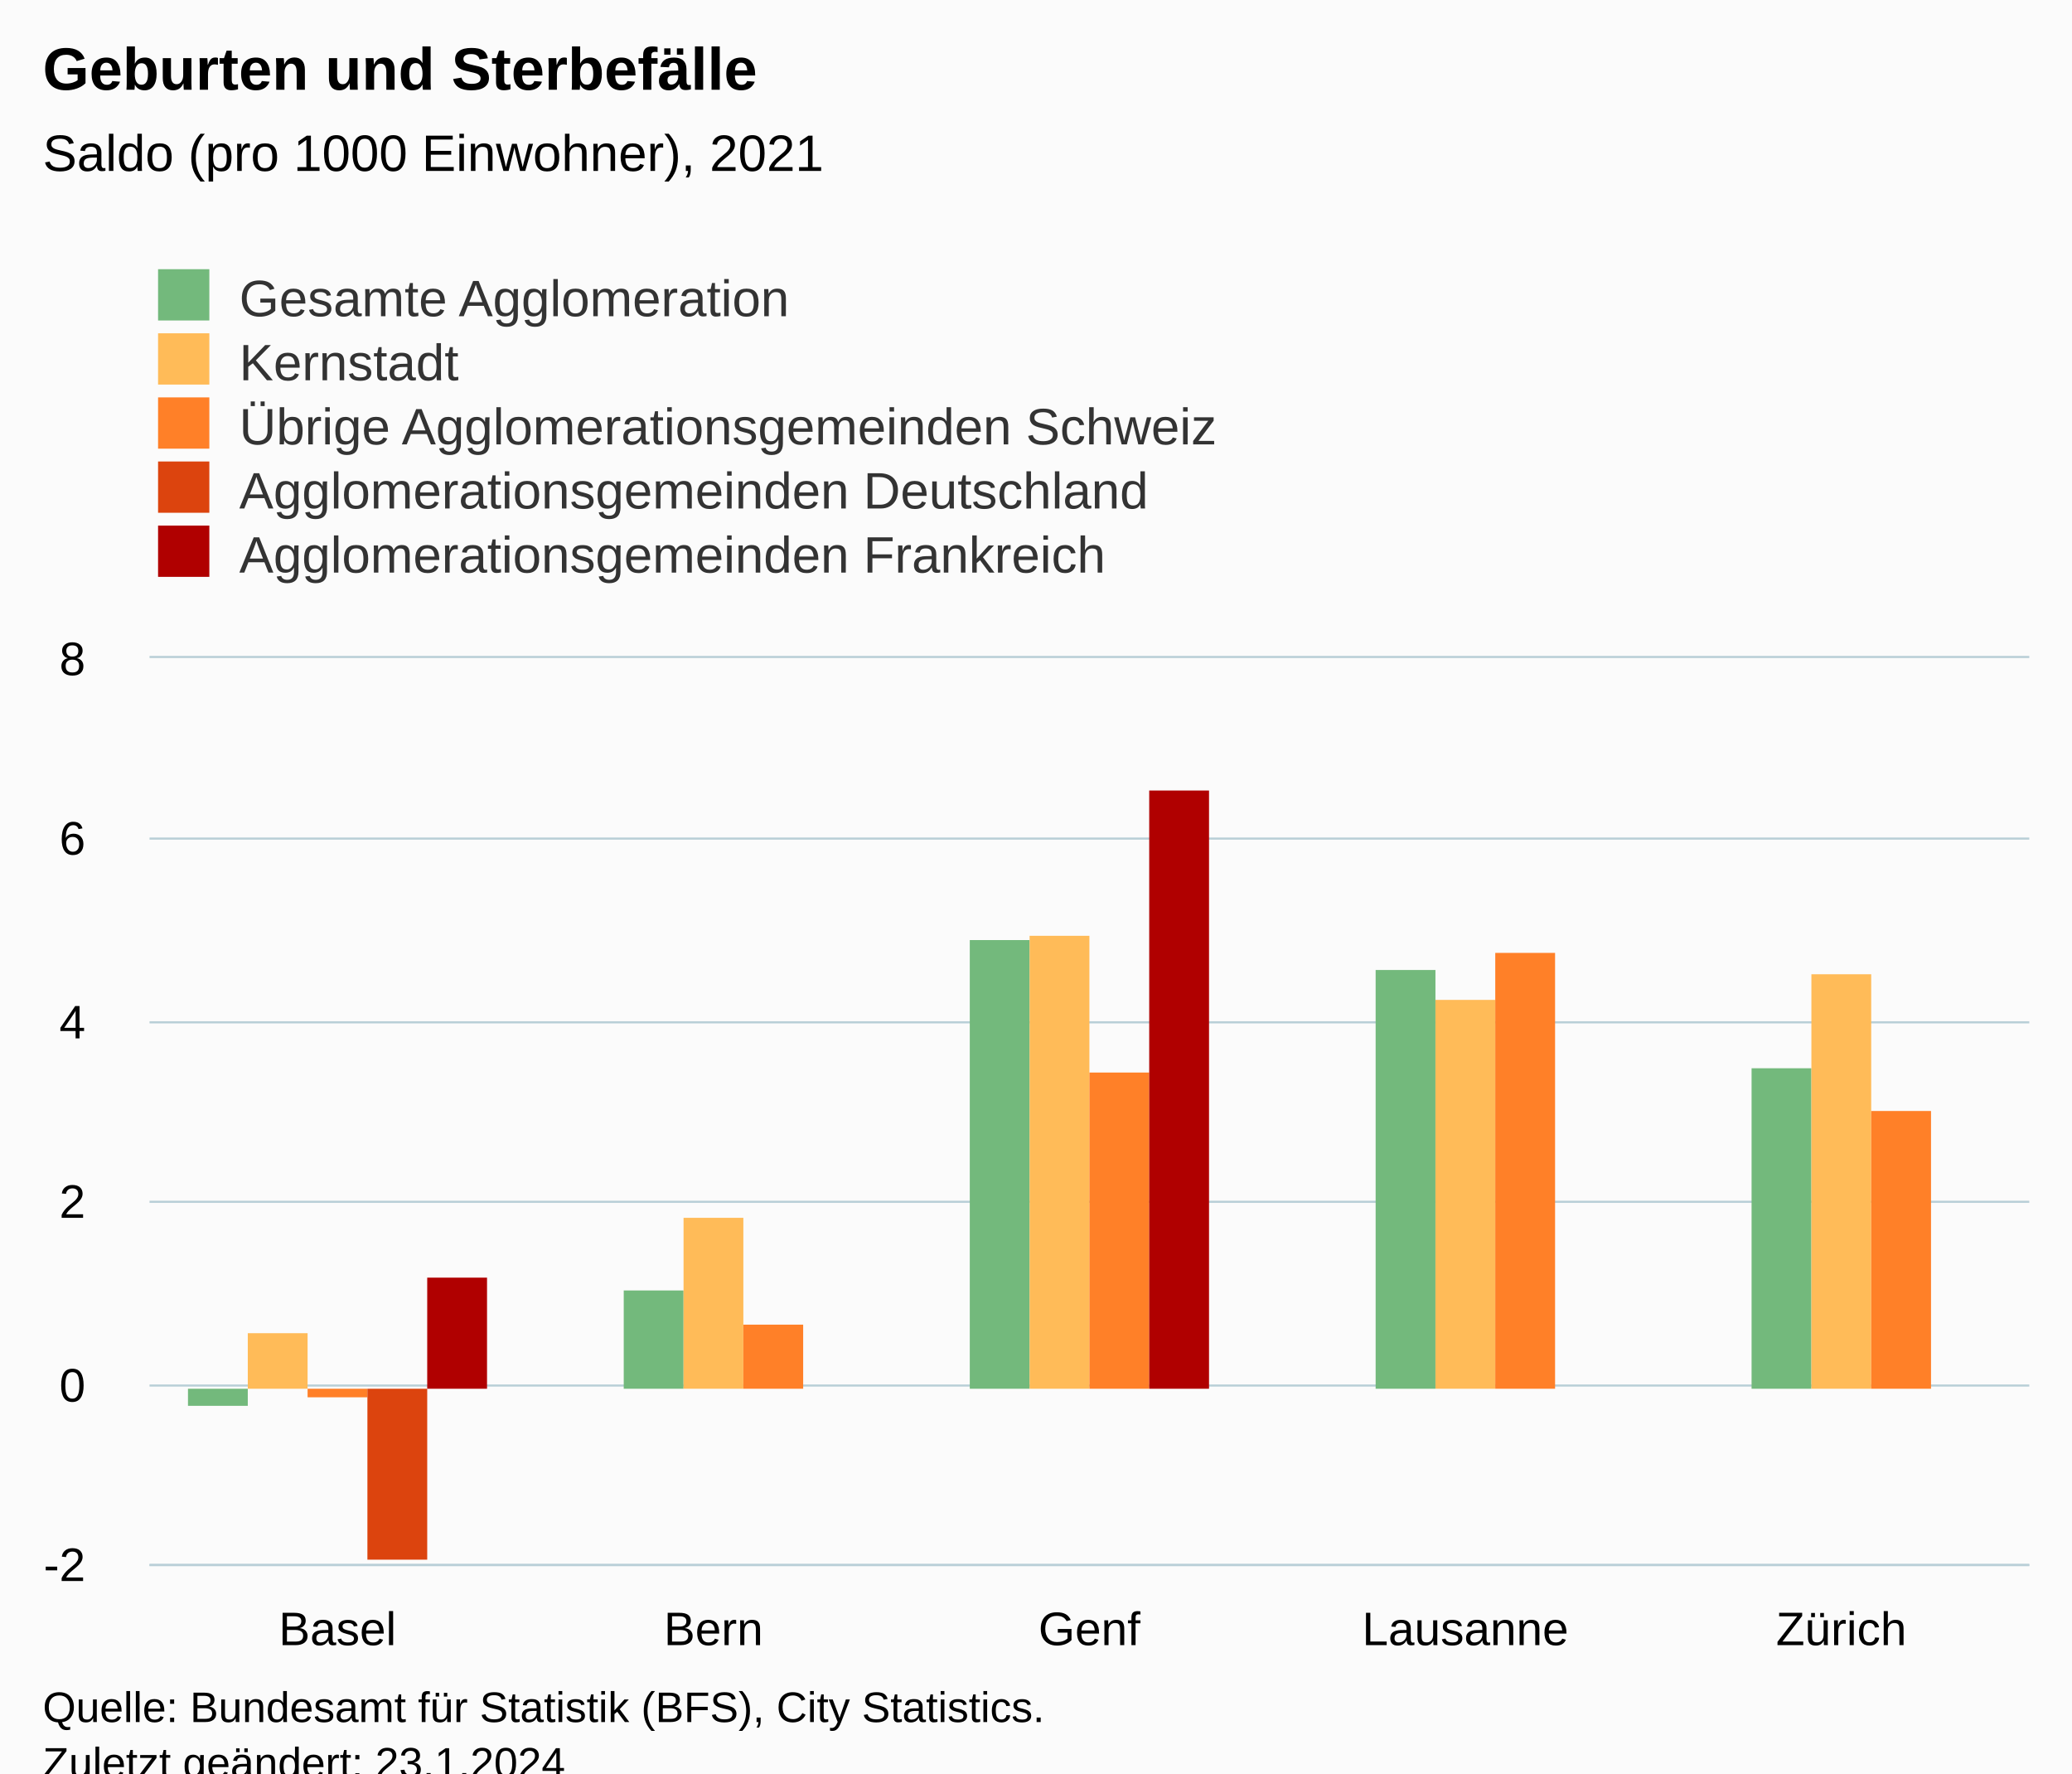
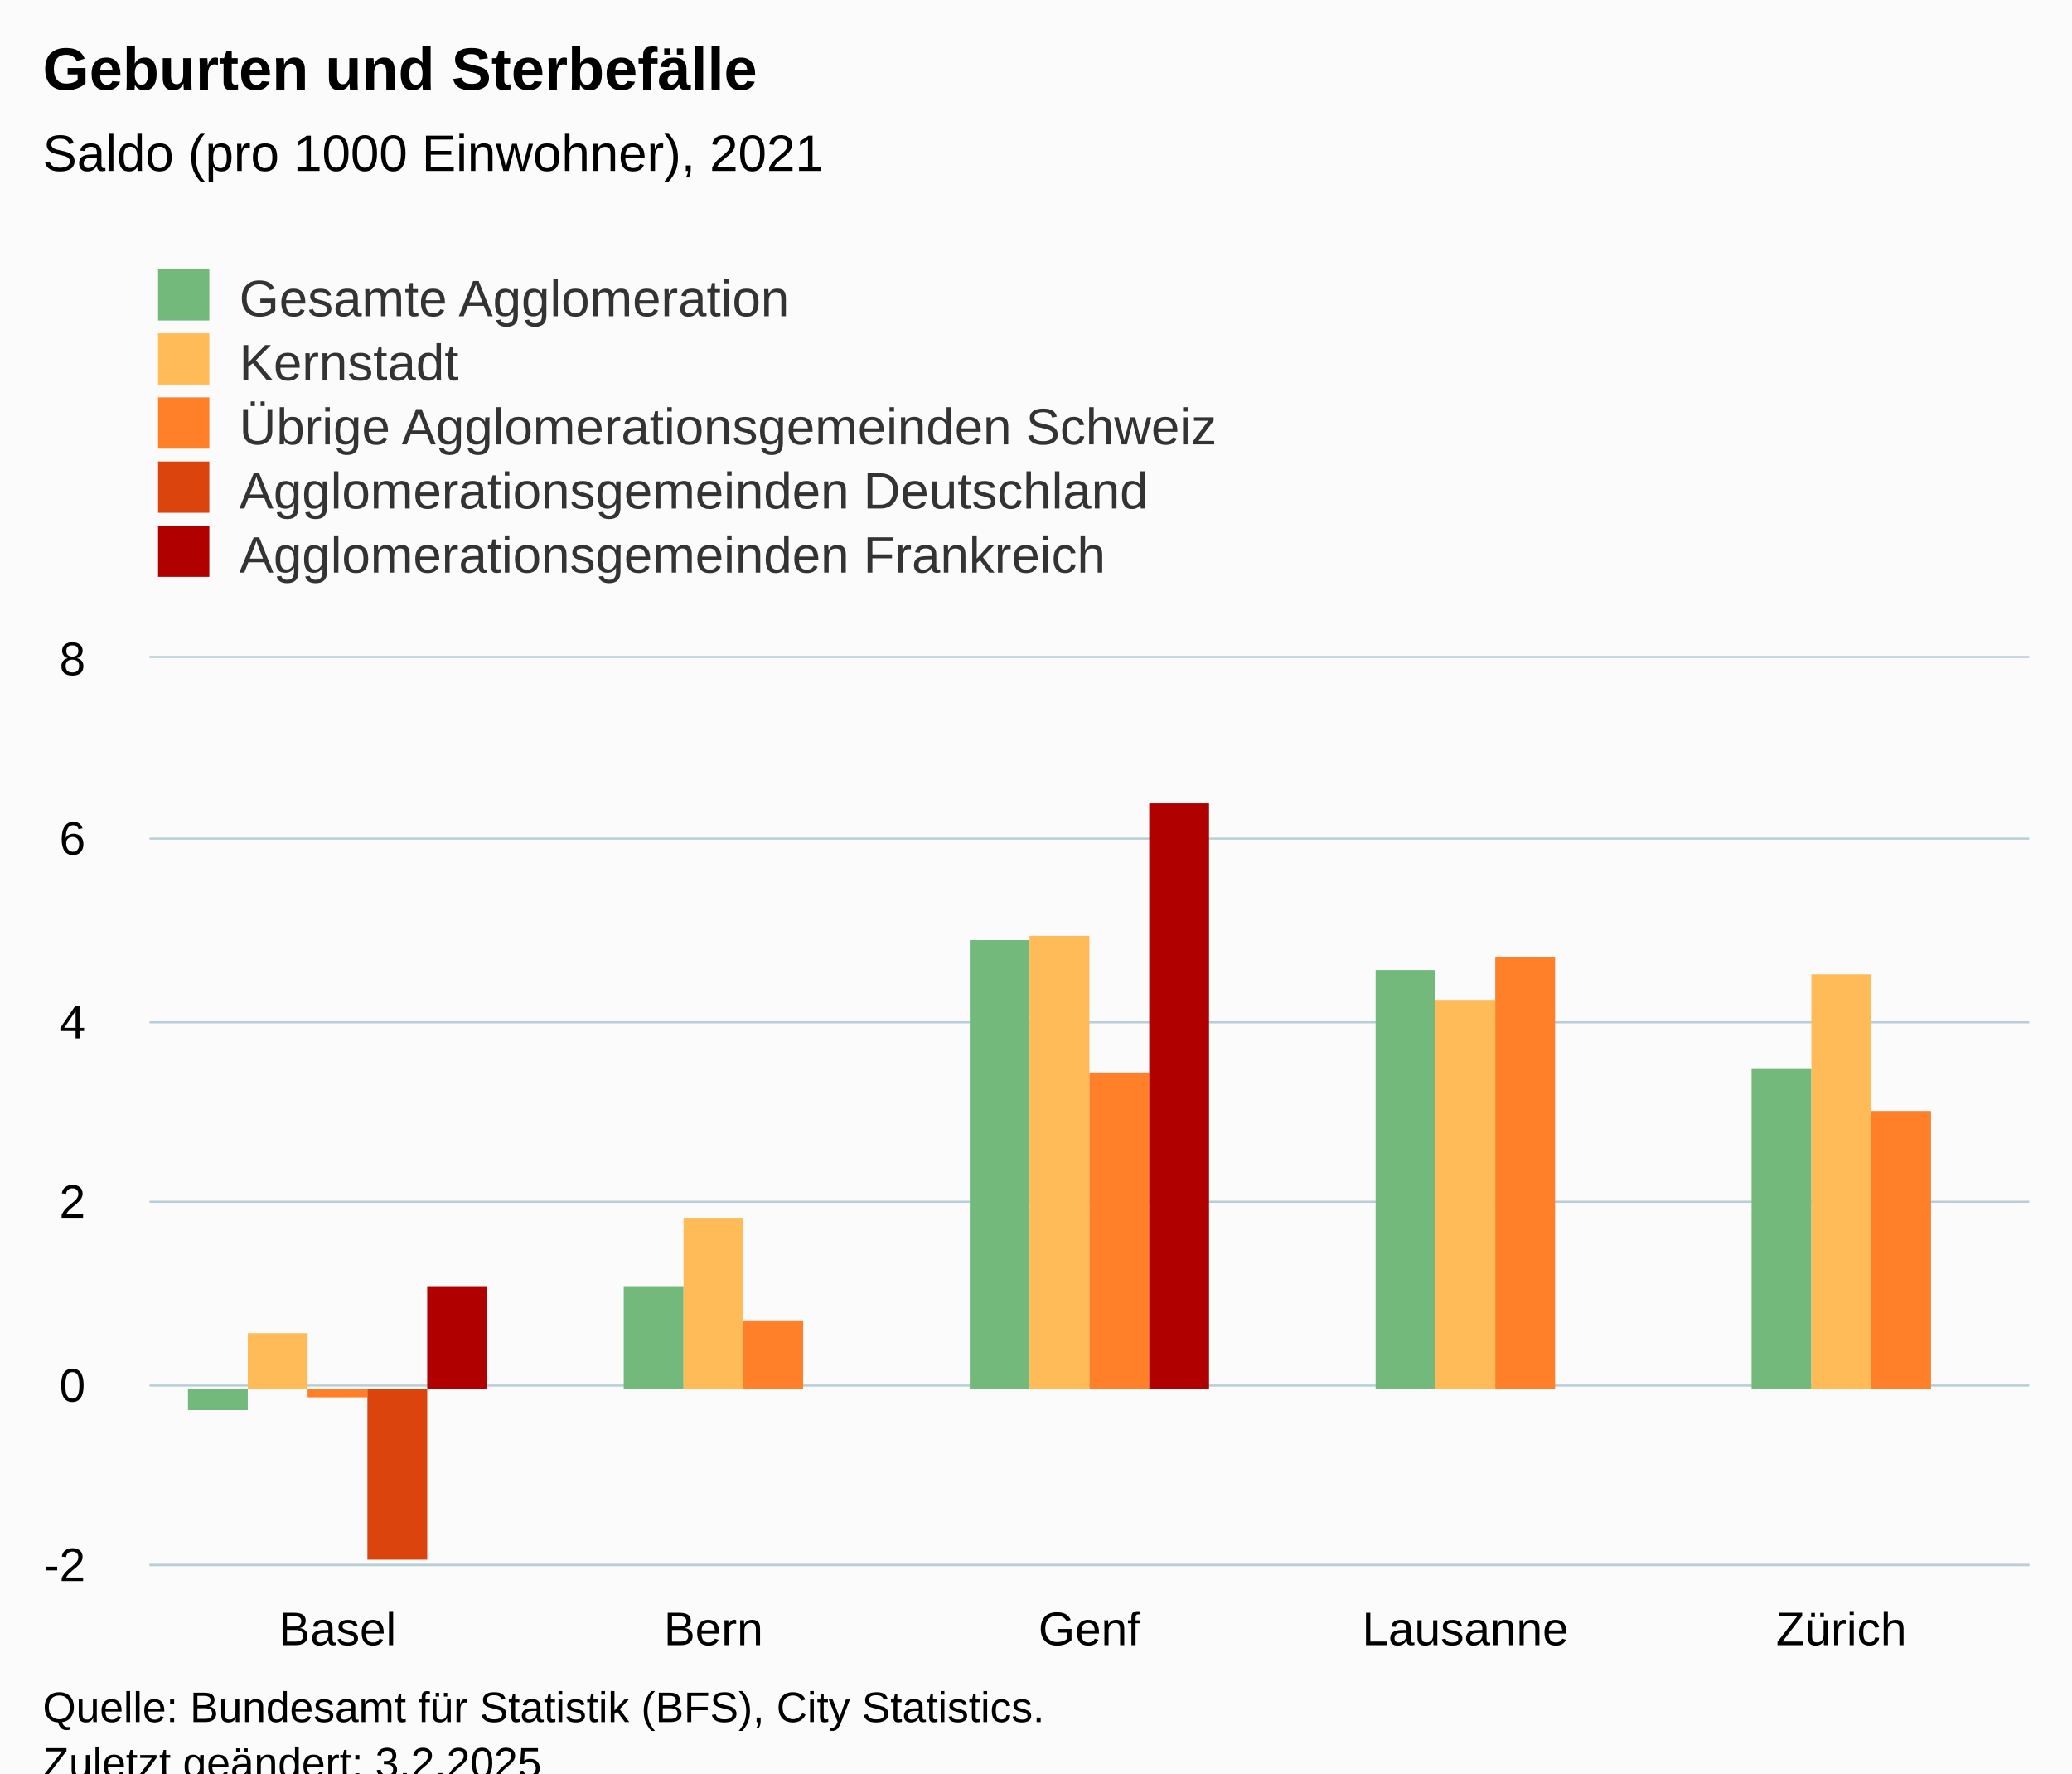
<svg xmlns="http://www.w3.org/2000/svg" version="1.1" class="highcharts-root" style="font-family:Arial;font-size:12px;" viewBox="0 0 485 415">
  <defs>
-     <clipPath id="highcharts-xxxx4ef-32-">
+     <clipPath id="highcharts-n1mkm3p-32-">
      <rect x="0" y="0" width="440" height="212" fill="none" />
    </clipPath>
-     <clipPath id="highcharts-xxxx4ef-38-">
+     <clipPath id="highcharts-n1mkm3p-38-">
      <rect x="0" y="0" width="440" height="212" fill="none" />
    </clipPath>
-     <clipPath id="highcharts-xxxx4ef-59-">
+     <clipPath id="highcharts-n1mkm3p-59-">
      <rect x="35" y="154" width="440" height="212" fill="none" />
    </clipPath>
  </defs>
  <rect fill="#fbfbfb" class="highcharts-background" x="0" y="0" width="485" height="428" rx="0" ry="0" />
  <rect fill="none" class="highcharts-plot-background" x="35" y="154" width="440" height="212" />
  <g class="highcharts-pane-group" data-z-index="0" />
  <g class="highcharts-grid highcharts-xaxis-grid" data-z-index="1">
    <path fill="none" data-z-index="1" class="highcharts-grid-line" d="M 122.5 154 L 122.5 366" opacity="1" />
    <path fill="none" data-z-index="1" class="highcharts-grid-line" d="M 210.5 154 L 210.5 366" opacity="1" />
    <path fill="none" data-z-index="1" class="highcharts-grid-line" d="M 298.5 154 L 298.5 366" opacity="1" />
    <path fill="none" data-z-index="1" class="highcharts-grid-line" d="M 386.5 154 L 386.5 366" opacity="1" />
    <path fill="none" data-z-index="1" class="highcharts-grid-line" d="M 474.5 154 L 474.5 366" opacity="1" />
    <path fill="none" data-z-index="1" class="highcharts-grid-line" d="M 34.5 154 L 34.5 366" opacity="1" />
  </g>
  <g class="highcharts-grid highcharts-yaxis-grid" data-z-index="1">
    <path fill="none" stroke="#B9CFD7" stroke-width="0.5" data-z-index="1" class="highcharts-grid-line" d="M 35 366.25 L 475 366.25" opacity="1" />
    <path fill="none" stroke="#B9CFD7" stroke-width="0.5" data-z-index="1" class="highcharts-grid-line" d="M 35 324.25 L 475 324.25" opacity="1" />
    <path fill="none" stroke="#B9CFD7" stroke-width="0.5" data-z-index="1" class="highcharts-grid-line" d="M 35 281.25 L 475 281.25" opacity="1" />
    <path fill="none" stroke="#B9CFD7" stroke-width="0.5" data-z-index="1" class="highcharts-grid-line" d="M 35 239.25 L 475 239.25" opacity="1" />
    <path fill="none" stroke="#B9CFD7" stroke-width="0.5" data-z-index="1" class="highcharts-grid-line" d="M 35 196.25 L 475 196.25" opacity="1" />
    <path fill="none" stroke="#B9CFD7" stroke-width="0.5" data-z-index="1" class="highcharts-grid-line" d="M 35 153.75 L 475 153.75" opacity="1" />
  </g>
  <rect fill="none" class="highcharts-plot-border" data-z-index="1" x="35" y="154" width="440" height="212" />
  <g class="highcharts-axis highcharts-xaxis" data-z-index="2">
    <path fill="none" class="highcharts-axis-line" stroke="#B9CFD7" stroke-width="0.5" data-z-index="7" d="M 35 366.25 L 475 366.25" />
  </g>
  <g class="highcharts-axis highcharts-yaxis" data-z-index="2">
    <path fill="none" class="highcharts-axis-line" data-z-index="7" d="M 35 154 L 35 366" />
  </g>
  <g class="highcharts-series-group" data-z-index="3">
-     <g class="highcharts-series highcharts-series-0 highcharts-column-series" data-z-index="0.1" opacity="1" transform="translate(35,154) scale(1 1)" clip-path="url(#highcharts-xxxx4ef-38-)">
-       <rect x="9" y="171" width="14" height="4" fill="#73B97C" opacity="1" class="highcharts-point highcharts-negative" />
-       <rect x="111" y="148" width="14" height="23" fill="#73B97C" opacity="1" class="highcharts-point" />
+     <g class="highcharts-series highcharts-series-0 highcharts-column-series" data-z-index="0.1" opacity="1" transform="translate(35,154) scale(1 1)" clip-path="url(#highcharts-n1mkm3p-38-)">
+       <rect x="9" y="171" width="14" height="5" fill="#73B97C" opacity="1" class="highcharts-point highcharts-negative" />
+       <rect x="111" y="147" width="14" height="24" fill="#73B97C" opacity="1" class="highcharts-point" />
      <rect x="192" y="66" width="14" height="105" fill="#73B97C" opacity="1" class="highcharts-point" />
      <rect x="287" y="73" width="14" height="98" fill="#73B97C" opacity="1" class="highcharts-point" />
      <rect x="375" y="96" width="14" height="75" fill="#73B97C" opacity="1" class="highcharts-point" />
    </g>
    <g class="highcharts-markers highcharts-series-0 highcharts-column-series" data-z-index="0.1" opacity="1" transform="translate(35,154) scale(1 1)" clip-path="none" />
-     <g class="highcharts-series highcharts-series-1 highcharts-column-series" data-z-index="0.1" opacity="1" transform="translate(35,154) scale(1 1)" clip-path="url(#highcharts-xxxx4ef-38-)">
+     <g class="highcharts-series highcharts-series-1 highcharts-column-series" data-z-index="0.1" opacity="1" transform="translate(35,154) scale(1 1)" clip-path="url(#highcharts-n1mkm3p-38-)">
      <rect x="23" y="158" width="14" height="13" fill="#FFBB58" opacity="1" class="highcharts-point" />
      <rect x="125" y="131" width="14" height="40" fill="#FFBB58" opacity="1" class="highcharts-point" />
      <rect x="206" y="65" width="14" height="106" fill="#FFBB58" opacity="1" class="highcharts-point" />
      <rect x="301" y="80" width="14" height="91" fill="#FFBB58" opacity="1" class="highcharts-point" />
      <rect x="389" y="74" width="14" height="97" fill="#FFBB58" opacity="1" class="highcharts-point" />
    </g>
    <g class="highcharts-markers highcharts-series-1 highcharts-column-series" data-z-index="0.1" opacity="1" transform="translate(35,154) scale(1 1)" clip-path="none" />
-     <g class="highcharts-series highcharts-series-2 highcharts-column-series" data-z-index="0.1" opacity="1" transform="translate(35,154) scale(1 1)" clip-path="url(#highcharts-xxxx4ef-38-)">
+     <g class="highcharts-series highcharts-series-2 highcharts-column-series" data-z-index="0.1" opacity="1" transform="translate(35,154) scale(1 1)" clip-path="url(#highcharts-n1mkm3p-38-)">
      <rect x="37" y="171" width="14" height="2" fill="#FF8028" opacity="1" class="highcharts-point highcharts-negative" />
-       <rect x="139" y="156" width="14" height="15" fill="#FF8028" opacity="1" class="highcharts-point" />
+       <rect x="139" y="155" width="14" height="16" fill="#FF8028" opacity="1" class="highcharts-point" />
      <rect x="220" y="97" width="14" height="74" fill="#FF8028" opacity="1" class="highcharts-point" />
-       <rect x="315" y="69" width="14" height="102" fill="#FF8028" opacity="1" class="highcharts-point" />
+       <rect x="315" y="70" width="14" height="101" fill="#FF8028" opacity="1" class="highcharts-point" />
      <rect x="403" y="106" width="14" height="65" fill="#FF8028" opacity="1" class="highcharts-point" />
    </g>
    <g class="highcharts-markers highcharts-series-2 highcharts-column-series" data-z-index="0.1" opacity="1" transform="translate(35,154) scale(1 1)" clip-path="none" />
-     <g class="highcharts-series highcharts-series-3 highcharts-column-series" data-z-index="0.1" opacity="1" transform="translate(35,154) scale(1 1)" clip-path="url(#highcharts-xxxx4ef-38-)">
+     <g class="highcharts-series highcharts-series-3 highcharts-column-series" data-z-index="0.1" opacity="1" transform="translate(35,154) scale(1 1)" clip-path="url(#highcharts-n1mkm3p-38-)">
      <rect x="51" y="171" width="14" height="40" fill="#DC440E" opacity="1" class="highcharts-point highcharts-negative" />
    </g>
    <g class="highcharts-markers highcharts-series-3 highcharts-column-series" data-z-index="0.1" opacity="1" transform="translate(35,154) scale(1 1)" clip-path="none" />
-     <g class="highcharts-series highcharts-series-4 highcharts-column-series" data-z-index="0.1" opacity="1" transform="translate(35,154) scale(1 1)" clip-path="url(#highcharts-xxxx4ef-38-)">
-       <rect x="65" y="145" width="14" height="26" fill="#B00000" opacity="1" class="highcharts-point" />
-       <rect x="234" y="31" width="14" height="140" fill="#B00000" opacity="1" class="highcharts-point" />
+     <g class="highcharts-series highcharts-series-4 highcharts-column-series" data-z-index="0.1" opacity="1" transform="translate(35,154) scale(1 1)" clip-path="url(#highcharts-n1mkm3p-38-)">
+       <rect x="65" y="147" width="14" height="24" fill="#B00000" opacity="1" class="highcharts-point" />
+       <rect x="234" y="34" width="14" height="137" fill="#B00000" opacity="1" class="highcharts-point" />
    </g>
    <g class="highcharts-markers highcharts-series-4 highcharts-column-series" data-z-index="0.1" opacity="1" transform="translate(35,154) scale(1 1)" clip-path="none" />
  </g>
  <text x="10" text-anchor="start" class="highcharts-title" data-z-index="4" style="color:#000000;font-size:14px;font-weight:bold;fill:#000000;" y="21">
    <tspan>Geburten und Sterbefälle</tspan>
  </text>
  <text x="10" text-anchor="start" class="highcharts-subtitle" data-z-index="4" style="color:#000000;font-size:12px;font-weight:normal;fill:#000000;" y="40">
    <tspan>Saldo (pro 1000 Einwohner), 2021</tspan>
  </text>
  <text x="10" text-anchor="start" class="highcharts-caption" data-z-index="4" style="color:#666666;fill:#666666;" y="400" />
  <g class="highcharts-legend" data-z-index="7" transform="translate(27,56)">
    <rect fill="none" class="highcharts-legend-box" rx="0" ry="0" x="0" y="0" width="296" height="86" visibility="visible" />
    <g data-z-index="1">
      <g>
        <g class="highcharts-legend-item highcharts-column-series highcharts-color-undefined highcharts-series-0" data-z-index="1" transform="translate(8,3)">
          <text x="21" style="color:#333333;cursor:pointer;font-size:12px;font-weight:normal;fill:#333333;" text-anchor="start" data-z-index="2" y="15">
            <tspan>Gesamte Agglomeration</tspan>
          </text>
          <rect x="2" y="4" width="12" height="12" fill="#73B97C" class="highcharts-point" data-z-index="3" />
        </g>
        <g class="highcharts-legend-item highcharts-column-series highcharts-color-undefined highcharts-series-1" data-z-index="1" transform="translate(8,18)">
          <text x="21" y="15" style="color:#333333;cursor:pointer;font-size:12px;font-weight:normal;fill:#333333;" text-anchor="start" data-z-index="2">
            <tspan>Kernstadt</tspan>
          </text>
          <rect x="2" y="4" width="12" height="12" fill="#FFBB58" class="highcharts-point" data-z-index="3" />
        </g>
        <g class="highcharts-legend-item highcharts-column-series highcharts-color-undefined highcharts-series-2" data-z-index="1" transform="translate(8,33)">
          <text x="21" y="15" style="color:#333333;cursor:pointer;font-size:12px;font-weight:normal;fill:#333333;" text-anchor="start" data-z-index="2">
            <tspan>Übrige Agglomerationsgemeinden Schweiz</tspan>
          </text>
          <rect x="2" y="4" width="12" height="12" fill="#FF8028" class="highcharts-point" data-z-index="3" />
        </g>
        <g class="highcharts-legend-item highcharts-column-series highcharts-color-undefined highcharts-series-3" data-z-index="1" transform="translate(8,48)">
          <text x="21" y="15" style="color:#333333;cursor:pointer;font-size:12px;font-weight:normal;fill:#333333;" text-anchor="start" data-z-index="2">
            <tspan>Agglomerationsgemeinden Deutschland</tspan>
          </text>
          <rect x="2" y="4" width="12" height="12" fill="#DC440E" class="highcharts-point" data-z-index="3" />
        </g>
        <g class="highcharts-legend-item highcharts-column-series highcharts-color-undefined highcharts-series-4" data-z-index="1" transform="translate(8,63)">
          <text x="21" y="15" style="color:#333333;cursor:pointer;font-size:12px;font-weight:normal;fill:#333333;" text-anchor="start" data-z-index="2">
            <tspan>Agglomerationsgemeinden Frankreich</tspan>
          </text>
          <rect x="2" y="4" width="12" height="12" fill="#B00000" class="highcharts-point" data-z-index="3" />
        </g>
      </g>
    </g>
  </g>
  <g class="highcharts-axis-labels highcharts-xaxis-labels" data-z-index="7">
    <text x="79" style="color:#000000;cursor:default;font-size:11px;fill:#000000;" text-anchor="middle" transform="translate(0,0)" y="385" opacity="1">Basel</text>
    <text x="167" style="color:#000000;cursor:default;font-size:11px;fill:#000000;" text-anchor="middle" transform="translate(0,0)" y="385" opacity="1">Bern</text>
    <text x="255" style="color:#000000;cursor:default;font-size:11px;fill:#000000;" text-anchor="middle" transform="translate(0,0)" y="385" opacity="1">Genf</text>
    <text x="343" style="color:#000000;cursor:default;font-size:11px;fill:#000000;" text-anchor="middle" transform="translate(0,0)" y="385" opacity="1">Lausanne</text>
    <text x="431" style="color:#000000;cursor:default;font-size:11px;fill:#000000;" text-anchor="middle" transform="translate(0,0)" y="385" opacity="1">Zürich</text>
  </g>
  <g class="highcharts-axis-labels highcharts-yaxis-labels" data-z-index="7">
    <text x="20" style="color:#000000;cursor:default;font-size:11px;fill:#000000;" text-anchor="end" transform="translate(0,0)" y="370" opacity="1">-2</text>
    <text x="20" style="color:#000000;cursor:default;font-size:11px;fill:#000000;" text-anchor="end" transform="translate(0,0)" y="328" opacity="1">0</text>
    <text x="20" style="color:#000000;cursor:default;font-size:11px;fill:#000000;" text-anchor="end" transform="translate(0,0)" y="285" opacity="1">2</text>
    <text x="20" style="color:#000000;cursor:default;font-size:11px;fill:#000000;" text-anchor="end" transform="translate(0,0)" y="243" opacity="1">4</text>
    <text x="20" style="color:#000000;cursor:default;font-size:11px;fill:#000000;" text-anchor="end" transform="translate(0,0)" y="200" opacity="1">6</text>
    <text x="20" style="color:#000000;cursor:default;font-size:11px;fill:#000000;" text-anchor="end" transform="translate(0,0)" y="158" opacity="1">8</text>
  </g>
  <text x="10" class="highcharts-credits" text-anchor="start" data-z-index="8" style="cursor:default;color:#000000;font-size:10px;fill:#000000;" y="403">
    <tspan>Quelle: Bundesamt für Statistik (BFS), City Statistics.</tspan>
-     <tspan x="10" dy="13">Zuletzt geändert: 23.1.2024</tspan>
+     <tspan x="10" dy="13">Zuletzt geändert: 3.2.2025</tspan>
  </text>
-   <g class="highcharts-control-points" data-z-index="99" clip-path="url(#highcharts-xxxx4ef-59-)" />
+   <g class="highcharts-control-points" data-z-index="99" clip-path="url(#highcharts-n1mkm3p-59-)" />
</svg>
